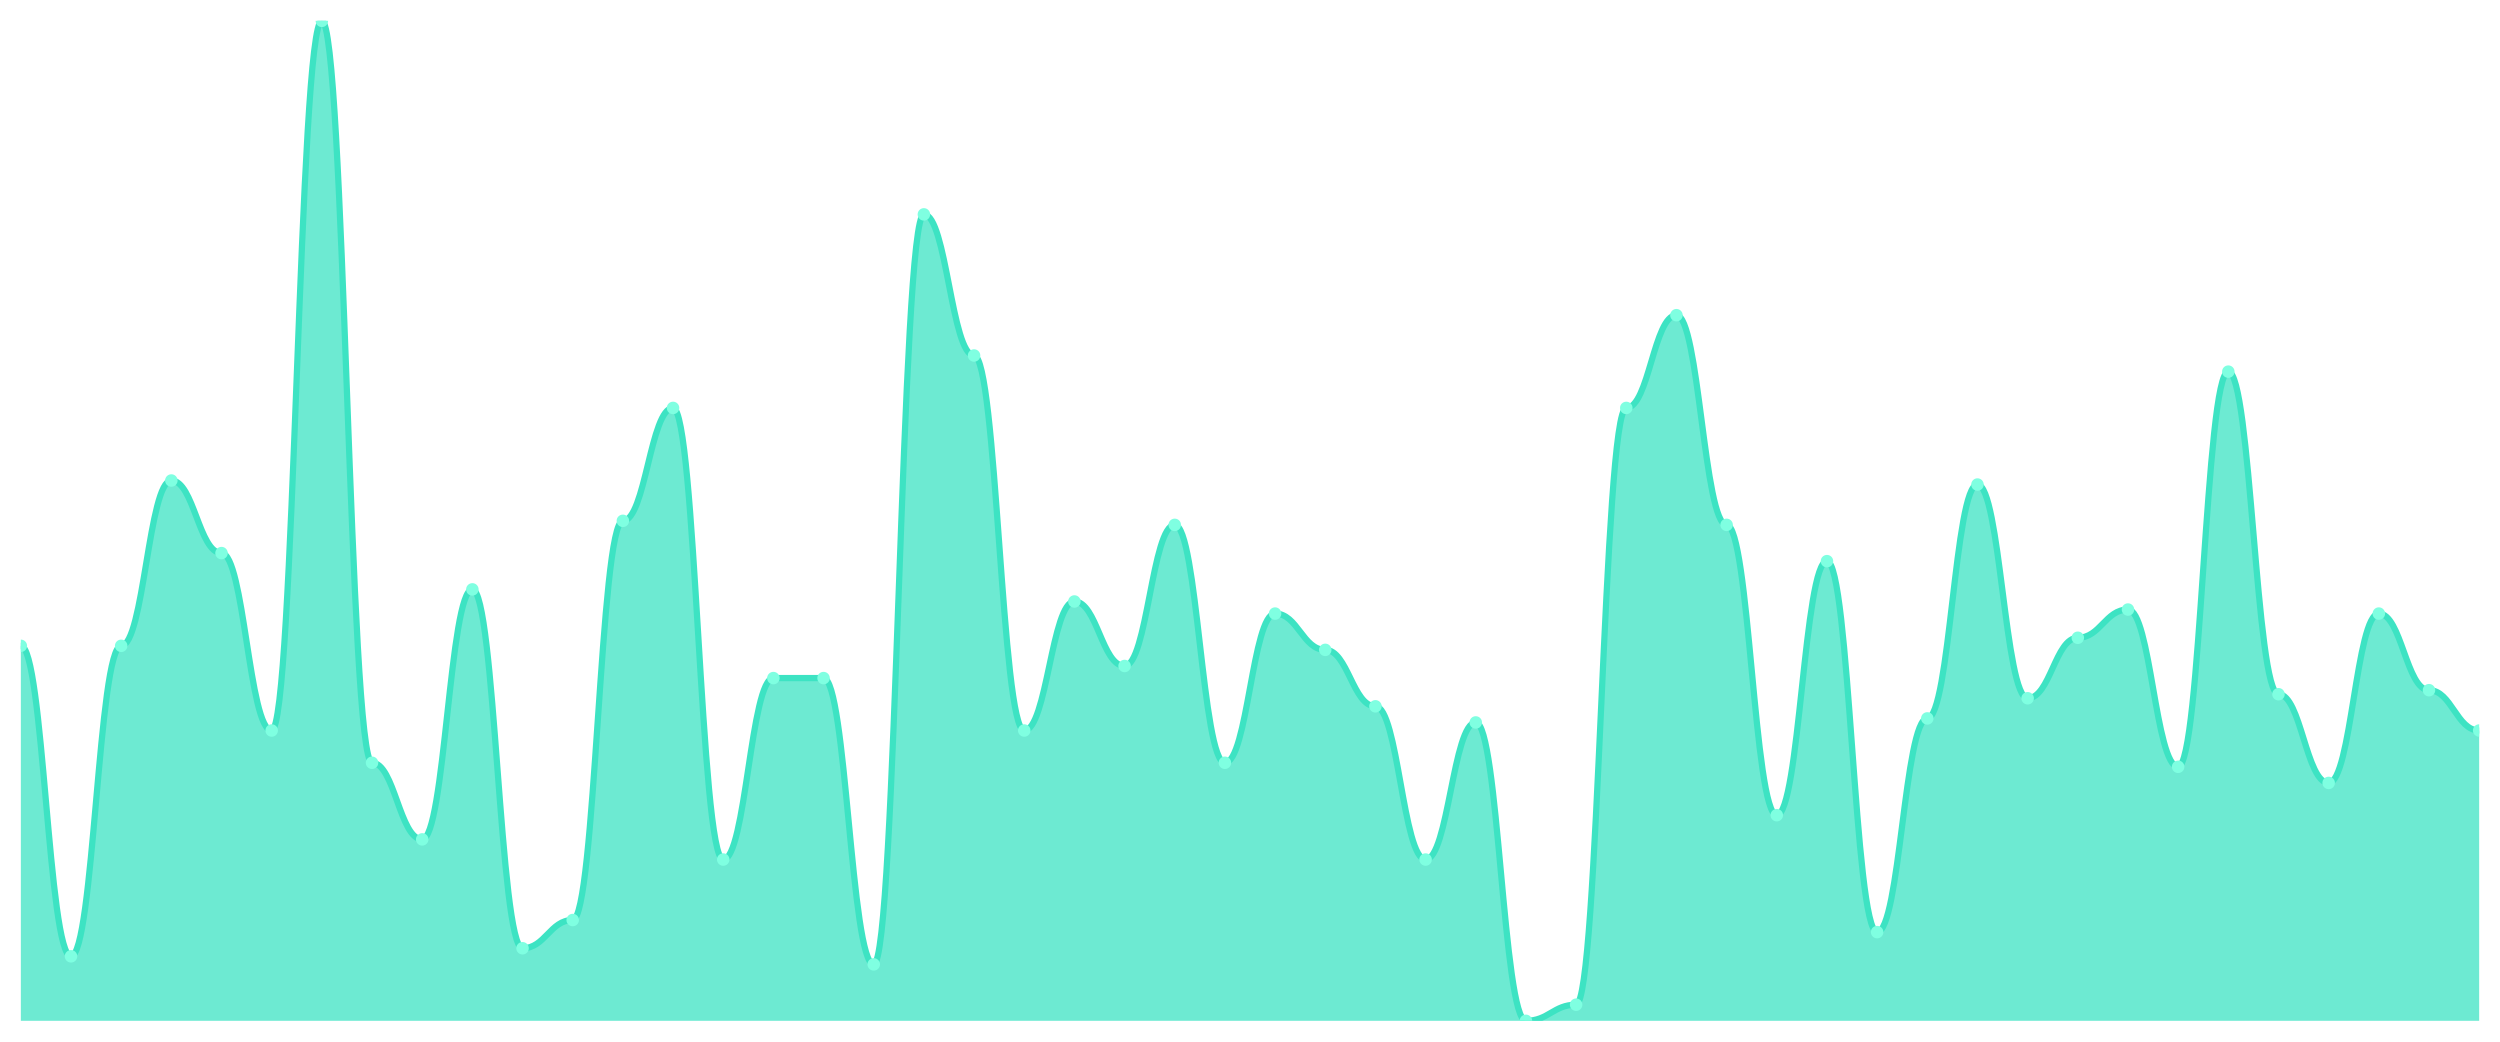
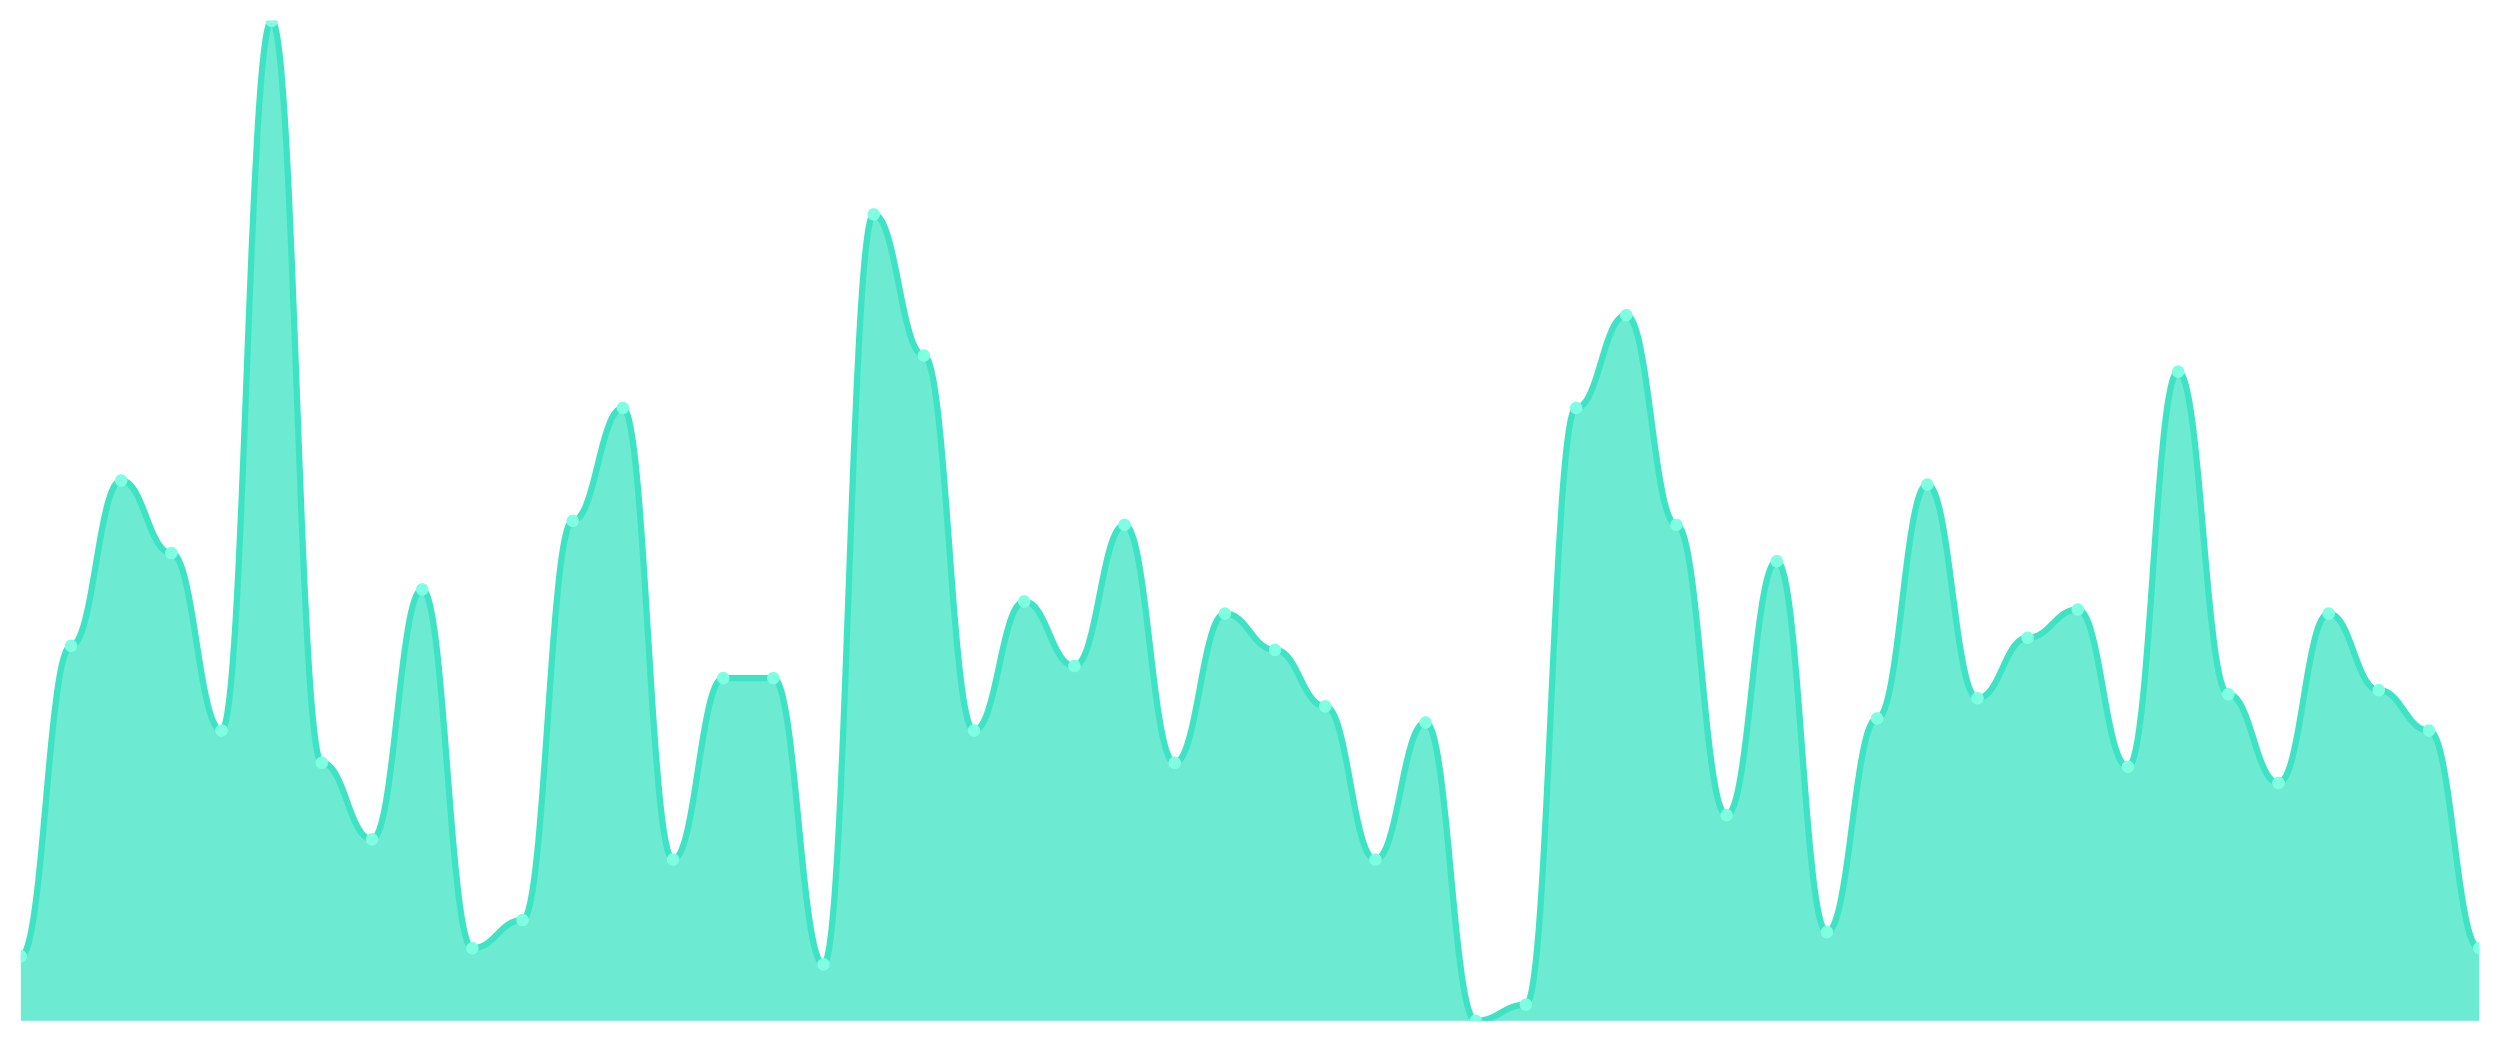
<svg xmlns="http://www.w3.org/2000/svg" viewBox="0 0 1200 500" width="1200" height="500">
  <defs>
    <clipPath id="c">
      <rect x="10" y="10" width="1180" height="480" />
    </clipPath>
  </defs>
  <rect width="1200" height="500" fill="none" />
  <g clip-path="url(#c)">
-     <path d="M 10,490 L 10,310 C 20.837,310 23.245,459.032 34.082,459.032 C 44.918,459.032 47.327,310 58.163,310 C 69,310 71.408,230.645 82.245,230.645 C 93.082,230.645 95.49,265.484 106.327,265.484 C 117.163,265.484 119.571,350.645 130.408,350.645 C 141.245,350.645 143.653,10 154.49,10 C 165.327,10 167.735,366.129 178.571,366.129 C 189.408,366.129 191.816,402.903 202.653,402.903 C 213.49,402.903 215.898,282.903 226.735,282.903 C 237.571,282.903 239.98,455.161 250.816,455.161 C 261.653,455.161 264.061,441.613 274.898,441.613 C 285.735,441.613 288.143,250 298.98,250 C 309.816,250 312.224,195.806 323.061,195.806 C 333.898,195.806 336.306,412.581 347.143,412.581 C 357.98,412.581 360.388,325.484 371.224,325.484 C 382.061,325.484 384.469,325.484 395.306,325.484 C 406.143,325.484 408.551,462.903 419.388,462.903 C 430.224,462.903 432.633,102.903 443.469,102.903 C 454.306,102.903 456.714,170.645 467.551,170.645 C 478.388,170.645 480.796,350.645 491.633,350.645 C 502.469,350.645 504.878,288.71 515.714,288.71 C 526.551,288.71 528.959,319.677 539.796,319.677 C 550.633,319.677 553.041,251.935 563.878,251.935 C 574.714,251.935 577.122,366.129 587.959,366.129 C 598.796,366.129 601.204,294.516 612.041,294.516 C 622.878,294.516 625.286,311.935 636.122,311.935 C 646.959,311.935 649.367,339.032 660.204,339.032 C 671.041,339.032 673.449,412.581 684.286,412.581 C 695.122,412.581 697.531,346.774 708.367,346.774 C 719.204,346.774 721.612,490 732.449,490 C 743.286,490 745.694,482.258 756.531,482.258 C 767.367,482.258 769.776,195.806 780.612,195.806 C 791.449,195.806 793.857,151.29 804.694,151.29 C 815.531,151.29 817.939,251.935 828.776,251.935 C 839.612,251.935 842.02,391.29 852.857,391.29 C 863.694,391.29 866.102,269.355 876.939,269.355 C 887.776,269.355 890.184,447.419 901.02,447.419 C 911.857,447.419 914.265,344.839 925.102,344.839 C 935.939,344.839 938.347,232.581 949.184,232.581 C 960.02,232.581 962.429,335.161 973.265,335.161 C 984.102,335.161 986.51,306.129 997.347,306.129 C 1008.184,306.129 1010.592,292.581 1021.429,292.581 C 1032.265,292.581 1034.673,368.065 1045.51,368.065 C 1056.347,368.065 1058.755,178.387 1069.592,178.387 C 1080.429,178.387 1082.837,333.226 1093.673,333.226 C 1104.51,333.226 1106.918,375.806 1117.755,375.806 C 1128.592,375.806 1131,294.516 1141.837,294.516 C 1152.673,294.516 1155.082,331.29 1165.918,331.29 C 1176.755,331.29 1179.163,350.645 1190,350.645 L 1190,490 Z" fill="rgba(61,227,195,0.75)" />
-     <path d="M 10,310 C 20.837,310 23.245,459.032 34.082,459.032 C 44.918,459.032 47.327,310 58.163,310 C 69,310 71.408,230.645 82.245,230.645 C 93.082,230.645 95.49,265.484 106.327,265.484 C 117.163,265.484 119.571,350.645 130.408,350.645 C 141.245,350.645 143.653,10 154.49,10 C 165.327,10 167.735,366.129 178.571,366.129 C 189.408,366.129 191.816,402.903 202.653,402.903 C 213.49,402.903 215.898,282.903 226.735,282.903 C 237.571,282.903 239.98,455.161 250.816,455.161 C 261.653,455.161 264.061,441.613 274.898,441.613 C 285.735,441.613 288.143,250 298.98,250 C 309.816,250 312.224,195.806 323.061,195.806 C 333.898,195.806 336.306,412.581 347.143,412.581 C 357.98,412.581 360.388,325.484 371.224,325.484 C 382.061,325.484 384.469,325.484 395.306,325.484 C 406.143,325.484 408.551,462.903 419.388,462.903 C 430.224,462.903 432.633,102.903 443.469,102.903 C 454.306,102.903 456.714,170.645 467.551,170.645 C 478.388,170.645 480.796,350.645 491.633,350.645 C 502.469,350.645 504.878,288.71 515.714,288.71 C 526.551,288.71 528.959,319.677 539.796,319.677 C 550.633,319.677 553.041,251.935 563.878,251.935 C 574.714,251.935 577.122,366.129 587.959,366.129 C 598.796,366.129 601.204,294.516 612.041,294.516 C 622.878,294.516 625.286,311.935 636.122,311.935 C 646.959,311.935 649.367,339.032 660.204,339.032 C 671.041,339.032 673.449,412.581 684.286,412.581 C 695.122,412.581 697.531,346.774 708.367,346.774 C 719.204,346.774 721.612,490 732.449,490 C 743.286,490 745.694,482.258 756.531,482.258 C 767.367,482.258 769.776,195.806 780.612,195.806 C 791.449,195.806 793.857,151.29 804.694,151.29 C 815.531,151.29 817.939,251.935 828.776,251.935 C 839.612,251.935 842.02,391.29 852.857,391.29 C 863.694,391.29 866.102,269.355 876.939,269.355 C 887.776,269.355 890.184,447.419 901.02,447.419 C 911.857,447.419 914.265,344.839 925.102,344.839 C 935.939,344.839 938.347,232.581 949.184,232.581 C 960.02,232.581 962.429,335.161 973.265,335.161 C 984.102,335.161 986.51,306.129 997.347,306.129 C 1008.184,306.129 1010.592,292.581 1021.429,292.581 C 1032.265,292.581 1034.673,368.065 1045.51,368.065 C 1056.347,368.065 1058.755,178.387 1069.592,178.387 C 1080.429,178.387 1082.837,333.226 1093.673,333.226 C 1104.51,333.226 1106.918,375.806 1117.755,375.806 C 1128.592,375.806 1131,294.516 1141.837,294.516 C 1152.673,294.516 1155.082,331.29 1165.918,331.29 C 1176.755,331.29 1179.163,350.645 1190,350.645" fill="none" stroke="#3de3c3" stroke-width="3" stroke-linecap="round" stroke-linejoin="round" />
-     <circle cx="10" cy="310" r="3" fill="#7fffe1" />
-     <circle cx="34.082" cy="459.032" r="3" fill="#7fffe1" />
-     <circle cx="58.163" cy="310" r="3" fill="#7fffe1" />
-     <circle cx="82.245" cy="230.645" r="3" fill="#7fffe1" />
-     <circle cx="106.327" cy="265.484" r="3" fill="#7fffe1" />
-     <circle cx="130.408" cy="350.645" r="3" fill="#7fffe1" />
-     <circle cx="154.49" cy="10" r="3" fill="#7fffe1" />
-     <circle cx="178.571" cy="366.129" r="3" fill="#7fffe1" />
-     <circle cx="202.653" cy="402.903" r="3" fill="#7fffe1" />
-     <circle cx="226.735" cy="282.903" r="3" fill="#7fffe1" />
-     <circle cx="250.816" cy="455.161" r="3" fill="#7fffe1" />
-     <circle cx="274.898" cy="441.613" r="3" fill="#7fffe1" />
-     <circle cx="298.98" cy="250" r="3" fill="#7fffe1" />
-     <circle cx="323.061" cy="195.806" r="3" fill="#7fffe1" />
-     <circle cx="347.143" cy="412.581" r="3" fill="#7fffe1" />
+     <path d="M 10,490 L 10,459.032 C 20.837,459.032 23.245,310 34.082,310 C 44.918,310 47.327,230.645 58.163,230.645 C 69,230.645 71.408,265.484 82.245,265.484 C 93.082,265.484 95.49,350.645 106.327,350.645 C 117.163,350.645 119.571,10 130.408,10 C 141.245,10 143.653,366.129 154.49,366.129 C 165.327,366.129 167.735,402.903 178.571,402.903 C 189.408,402.903 191.816,282.903 202.653,282.903 C 213.49,282.903 215.898,455.161 226.735,455.161 C 237.571,455.161 239.98,441.613 250.816,441.613 C 261.653,441.613 264.061,250 274.898,250 C 285.735,250 288.143,195.806 298.98,195.806 C 309.816,195.806 312.224,412.581 323.061,412.581 C 333.898,412.581 336.306,325.484 347.143,325.484 C 357.98,325.484 360.388,325.484 371.224,325.484 C 382.061,325.484 384.469,462.903 395.306,462.903 C 406.143,462.903 408.551,102.903 419.388,102.903 C 430.224,102.903 432.633,170.645 443.469,170.645 C 454.306,170.645 456.714,350.645 467.551,350.645 C 478.388,350.645 480.796,288.71 491.633,288.71 C 502.469,288.71 504.878,319.677 515.714,319.677 C 526.551,319.677 528.959,251.935 539.796,251.935 C 550.633,251.935 553.041,366.129 563.878,366.129 C 574.714,366.129 577.122,294.516 587.959,294.516 C 598.796,294.516 601.204,311.935 612.041,311.935 C 622.878,311.935 625.286,339.032 636.122,339.032 C 646.959,339.032 649.367,412.581 660.204,412.581 C 671.041,412.581 673.449,346.774 684.286,346.774 C 695.122,346.774 697.531,490 708.367,490 C 719.204,490 721.612,482.258 732.449,482.258 C 743.286,482.258 745.694,195.806 756.531,195.806 C 767.367,195.806 769.776,151.29 780.612,151.29 C 791.449,151.29 793.857,251.935 804.694,251.935 C 815.531,251.935 817.939,391.29 828.776,391.29 C 839.612,391.29 842.02,269.355 852.857,269.355 C 863.694,269.355 866.102,447.419 876.939,447.419 C 887.776,447.419 890.184,344.839 901.02,344.839 C 911.857,344.839 914.265,232.581 925.102,232.581 C 935.939,232.581 938.347,335.161 949.184,335.161 C 960.02,335.161 962.429,306.129 973.265,306.129 C 984.102,306.129 986.51,292.581 997.347,292.581 C 1008.184,292.581 1010.592,368.065 1021.429,368.065 C 1032.265,368.065 1034.673,178.387 1045.51,178.387 C 1056.347,178.387 1058.755,333.226 1069.592,333.226 C 1080.429,333.226 1082.837,375.806 1093.673,375.806 C 1104.51,375.806 1106.918,294.516 1117.755,294.516 C 1128.592,294.516 1131,331.29 1141.837,331.29 C 1152.673,331.29 1155.082,350.645 1165.918,350.645 C 1176.755,350.645 1179.163,455.161 1190,455.161 L 1190,490 Z" fill="rgba(61,227,195,0.75)" />
+     <path d="M 10,459.032 C 20.837,459.032 23.245,310 34.082,310 C 44.918,310 47.327,230.645 58.163,230.645 C 69,230.645 71.408,265.484 82.245,265.484 C 93.082,265.484 95.49,350.645 106.327,350.645 C 117.163,350.645 119.571,10 130.408,10 C 141.245,10 143.653,366.129 154.49,366.129 C 165.327,366.129 167.735,402.903 178.571,402.903 C 189.408,402.903 191.816,282.903 202.653,282.903 C 213.49,282.903 215.898,455.161 226.735,455.161 C 237.571,455.161 239.98,441.613 250.816,441.613 C 261.653,441.613 264.061,250 274.898,250 C 285.735,250 288.143,195.806 298.98,195.806 C 309.816,195.806 312.224,412.581 323.061,412.581 C 333.898,412.581 336.306,325.484 347.143,325.484 C 357.98,325.484 360.388,325.484 371.224,325.484 C 382.061,325.484 384.469,462.903 395.306,462.903 C 406.143,462.903 408.551,102.903 419.388,102.903 C 430.224,102.903 432.633,170.645 443.469,170.645 C 454.306,170.645 456.714,350.645 467.551,350.645 C 478.388,350.645 480.796,288.71 491.633,288.71 C 502.469,288.71 504.878,319.677 515.714,319.677 C 526.551,319.677 528.959,251.935 539.796,251.935 C 550.633,251.935 553.041,366.129 563.878,366.129 C 574.714,366.129 577.122,294.516 587.959,294.516 C 598.796,294.516 601.204,311.935 612.041,311.935 C 622.878,311.935 625.286,339.032 636.122,339.032 C 646.959,339.032 649.367,412.581 660.204,412.581 C 671.041,412.581 673.449,346.774 684.286,346.774 C 695.122,346.774 697.531,490 708.367,490 C 719.204,490 721.612,482.258 732.449,482.258 C 743.286,482.258 745.694,195.806 756.531,195.806 C 767.367,195.806 769.776,151.29 780.612,151.29 C 791.449,151.29 793.857,251.935 804.694,251.935 C 815.531,251.935 817.939,391.29 828.776,391.29 C 839.612,391.29 842.02,269.355 852.857,269.355 C 863.694,269.355 866.102,447.419 876.939,447.419 C 887.776,447.419 890.184,344.839 901.02,344.839 C 911.857,344.839 914.265,232.581 925.102,232.581 C 935.939,232.581 938.347,335.161 949.184,335.161 C 960.02,335.161 962.429,306.129 973.265,306.129 C 984.102,306.129 986.51,292.581 997.347,292.581 C 1008.184,292.581 1010.592,368.065 1021.429,368.065 C 1032.265,368.065 1034.673,178.387 1045.51,178.387 C 1056.347,178.387 1058.755,333.226 1069.592,333.226 C 1080.429,333.226 1082.837,375.806 1093.673,375.806 C 1104.51,375.806 1106.918,294.516 1117.755,294.516 C 1128.592,294.516 1131,331.29 1141.837,331.29 C 1152.673,331.29 1155.082,350.645 1165.918,350.645 C 1176.755,350.645 1179.163,455.161 1190,455.161" fill="none" stroke="#3de3c3" stroke-width="3" stroke-linecap="round" stroke-linejoin="round" />
+     <circle cx="10" cy="459.032" r="3" fill="#7fffe1" />
+     <circle cx="34.082" cy="310" r="3" fill="#7fffe1" />
+     <circle cx="58.163" cy="230.645" r="3" fill="#7fffe1" />
+     <circle cx="82.245" cy="265.484" r="3" fill="#7fffe1" />
+     <circle cx="106.327" cy="350.645" r="3" fill="#7fffe1" />
+     <circle cx="130.408" cy="10" r="3" fill="#7fffe1" />
+     <circle cx="154.49" cy="366.129" r="3" fill="#7fffe1" />
+     <circle cx="178.571" cy="402.903" r="3" fill="#7fffe1" />
+     <circle cx="202.653" cy="282.903" r="3" fill="#7fffe1" />
+     <circle cx="226.735" cy="455.161" r="3" fill="#7fffe1" />
+     <circle cx="250.816" cy="441.613" r="3" fill="#7fffe1" />
+     <circle cx="274.898" cy="250" r="3" fill="#7fffe1" />
+     <circle cx="298.98" cy="195.806" r="3" fill="#7fffe1" />
+     <circle cx="323.061" cy="412.581" r="3" fill="#7fffe1" />
+     <circle cx="347.143" cy="325.484" r="3" fill="#7fffe1" />
    <circle cx="371.224" cy="325.484" r="3" fill="#7fffe1" />
-     <circle cx="395.306" cy="325.484" r="3" fill="#7fffe1" />
-     <circle cx="419.388" cy="462.903" r="3" fill="#7fffe1" />
-     <circle cx="443.469" cy="102.903" r="3" fill="#7fffe1" />
-     <circle cx="467.551" cy="170.645" r="3" fill="#7fffe1" />
-     <circle cx="491.633" cy="350.645" r="3" fill="#7fffe1" />
-     <circle cx="515.714" cy="288.71" r="3" fill="#7fffe1" />
-     <circle cx="539.796" cy="319.677" r="3" fill="#7fffe1" />
-     <circle cx="563.878" cy="251.935" r="3" fill="#7fffe1" />
-     <circle cx="587.959" cy="366.129" r="3" fill="#7fffe1" />
-     <circle cx="612.041" cy="294.516" r="3" fill="#7fffe1" />
-     <circle cx="636.122" cy="311.935" r="3" fill="#7fffe1" />
-     <circle cx="660.204" cy="339.032" r="3" fill="#7fffe1" />
-     <circle cx="684.286" cy="412.581" r="3" fill="#7fffe1" />
-     <circle cx="708.367" cy="346.774" r="3" fill="#7fffe1" />
-     <circle cx="732.449" cy="490" r="3" fill="#7fffe1" />
-     <circle cx="756.531" cy="482.258" r="3" fill="#7fffe1" />
-     <circle cx="780.612" cy="195.806" r="3" fill="#7fffe1" />
-     <circle cx="804.694" cy="151.29" r="3" fill="#7fffe1" />
-     <circle cx="828.776" cy="251.935" r="3" fill="#7fffe1" />
-     <circle cx="852.857" cy="391.29" r="3" fill="#7fffe1" />
-     <circle cx="876.939" cy="269.355" r="3" fill="#7fffe1" />
-     <circle cx="901.02" cy="447.419" r="3" fill="#7fffe1" />
-     <circle cx="925.102" cy="344.839" r="3" fill="#7fffe1" />
-     <circle cx="949.184" cy="232.581" r="3" fill="#7fffe1" />
-     <circle cx="973.265" cy="335.161" r="3" fill="#7fffe1" />
-     <circle cx="997.347" cy="306.129" r="3" fill="#7fffe1" />
-     <circle cx="1021.429" cy="292.581" r="3" fill="#7fffe1" />
-     <circle cx="1045.51" cy="368.065" r="3" fill="#7fffe1" />
-     <circle cx="1069.592" cy="178.387" r="3" fill="#7fffe1" />
-     <circle cx="1093.673" cy="333.226" r="3" fill="#7fffe1" />
-     <circle cx="1117.755" cy="375.806" r="3" fill="#7fffe1" />
-     <circle cx="1141.837" cy="294.516" r="3" fill="#7fffe1" />
-     <circle cx="1165.918" cy="331.29" r="3" fill="#7fffe1" />
-     <circle cx="1190" cy="350.645" r="3" fill="#7fffe1" />
+     <circle cx="395.306" cy="462.903" r="3" fill="#7fffe1" />
+     <circle cx="419.388" cy="102.903" r="3" fill="#7fffe1" />
+     <circle cx="443.469" cy="170.645" r="3" fill="#7fffe1" />
+     <circle cx="467.551" cy="350.645" r="3" fill="#7fffe1" />
+     <circle cx="491.633" cy="288.71" r="3" fill="#7fffe1" />
+     <circle cx="515.714" cy="319.677" r="3" fill="#7fffe1" />
+     <circle cx="539.796" cy="251.935" r="3" fill="#7fffe1" />
+     <circle cx="563.878" cy="366.129" r="3" fill="#7fffe1" />
+     <circle cx="587.959" cy="294.516" r="3" fill="#7fffe1" />
+     <circle cx="612.041" cy="311.935" r="3" fill="#7fffe1" />
+     <circle cx="636.122" cy="339.032" r="3" fill="#7fffe1" />
+     <circle cx="660.204" cy="412.581" r="3" fill="#7fffe1" />
+     <circle cx="684.286" cy="346.774" r="3" fill="#7fffe1" />
+     <circle cx="708.367" cy="490" r="3" fill="#7fffe1" />
+     <circle cx="732.449" cy="482.258" r="3" fill="#7fffe1" />
+     <circle cx="756.531" cy="195.806" r="3" fill="#7fffe1" />
+     <circle cx="780.612" cy="151.29" r="3" fill="#7fffe1" />
+     <circle cx="804.694" cy="251.935" r="3" fill="#7fffe1" />
+     <circle cx="828.776" cy="391.29" r="3" fill="#7fffe1" />
+     <circle cx="852.857" cy="269.355" r="3" fill="#7fffe1" />
+     <circle cx="876.939" cy="447.419" r="3" fill="#7fffe1" />
+     <circle cx="901.02" cy="344.839" r="3" fill="#7fffe1" />
+     <circle cx="925.102" cy="232.581" r="3" fill="#7fffe1" />
+     <circle cx="949.184" cy="335.161" r="3" fill="#7fffe1" />
+     <circle cx="973.265" cy="306.129" r="3" fill="#7fffe1" />
+     <circle cx="997.347" cy="292.581" r="3" fill="#7fffe1" />
+     <circle cx="1021.429" cy="368.065" r="3" fill="#7fffe1" />
+     <circle cx="1045.51" cy="178.387" r="3" fill="#7fffe1" />
+     <circle cx="1069.592" cy="333.226" r="3" fill="#7fffe1" />
+     <circle cx="1093.673" cy="375.806" r="3" fill="#7fffe1" />
+     <circle cx="1117.755" cy="294.516" r="3" fill="#7fffe1" />
+     <circle cx="1141.837" cy="331.29" r="3" fill="#7fffe1" />
+     <circle cx="1165.918" cy="350.645" r="3" fill="#7fffe1" />
+     <circle cx="1190" cy="455.161" r="3" fill="#7fffe1" />
  </g>
</svg>
